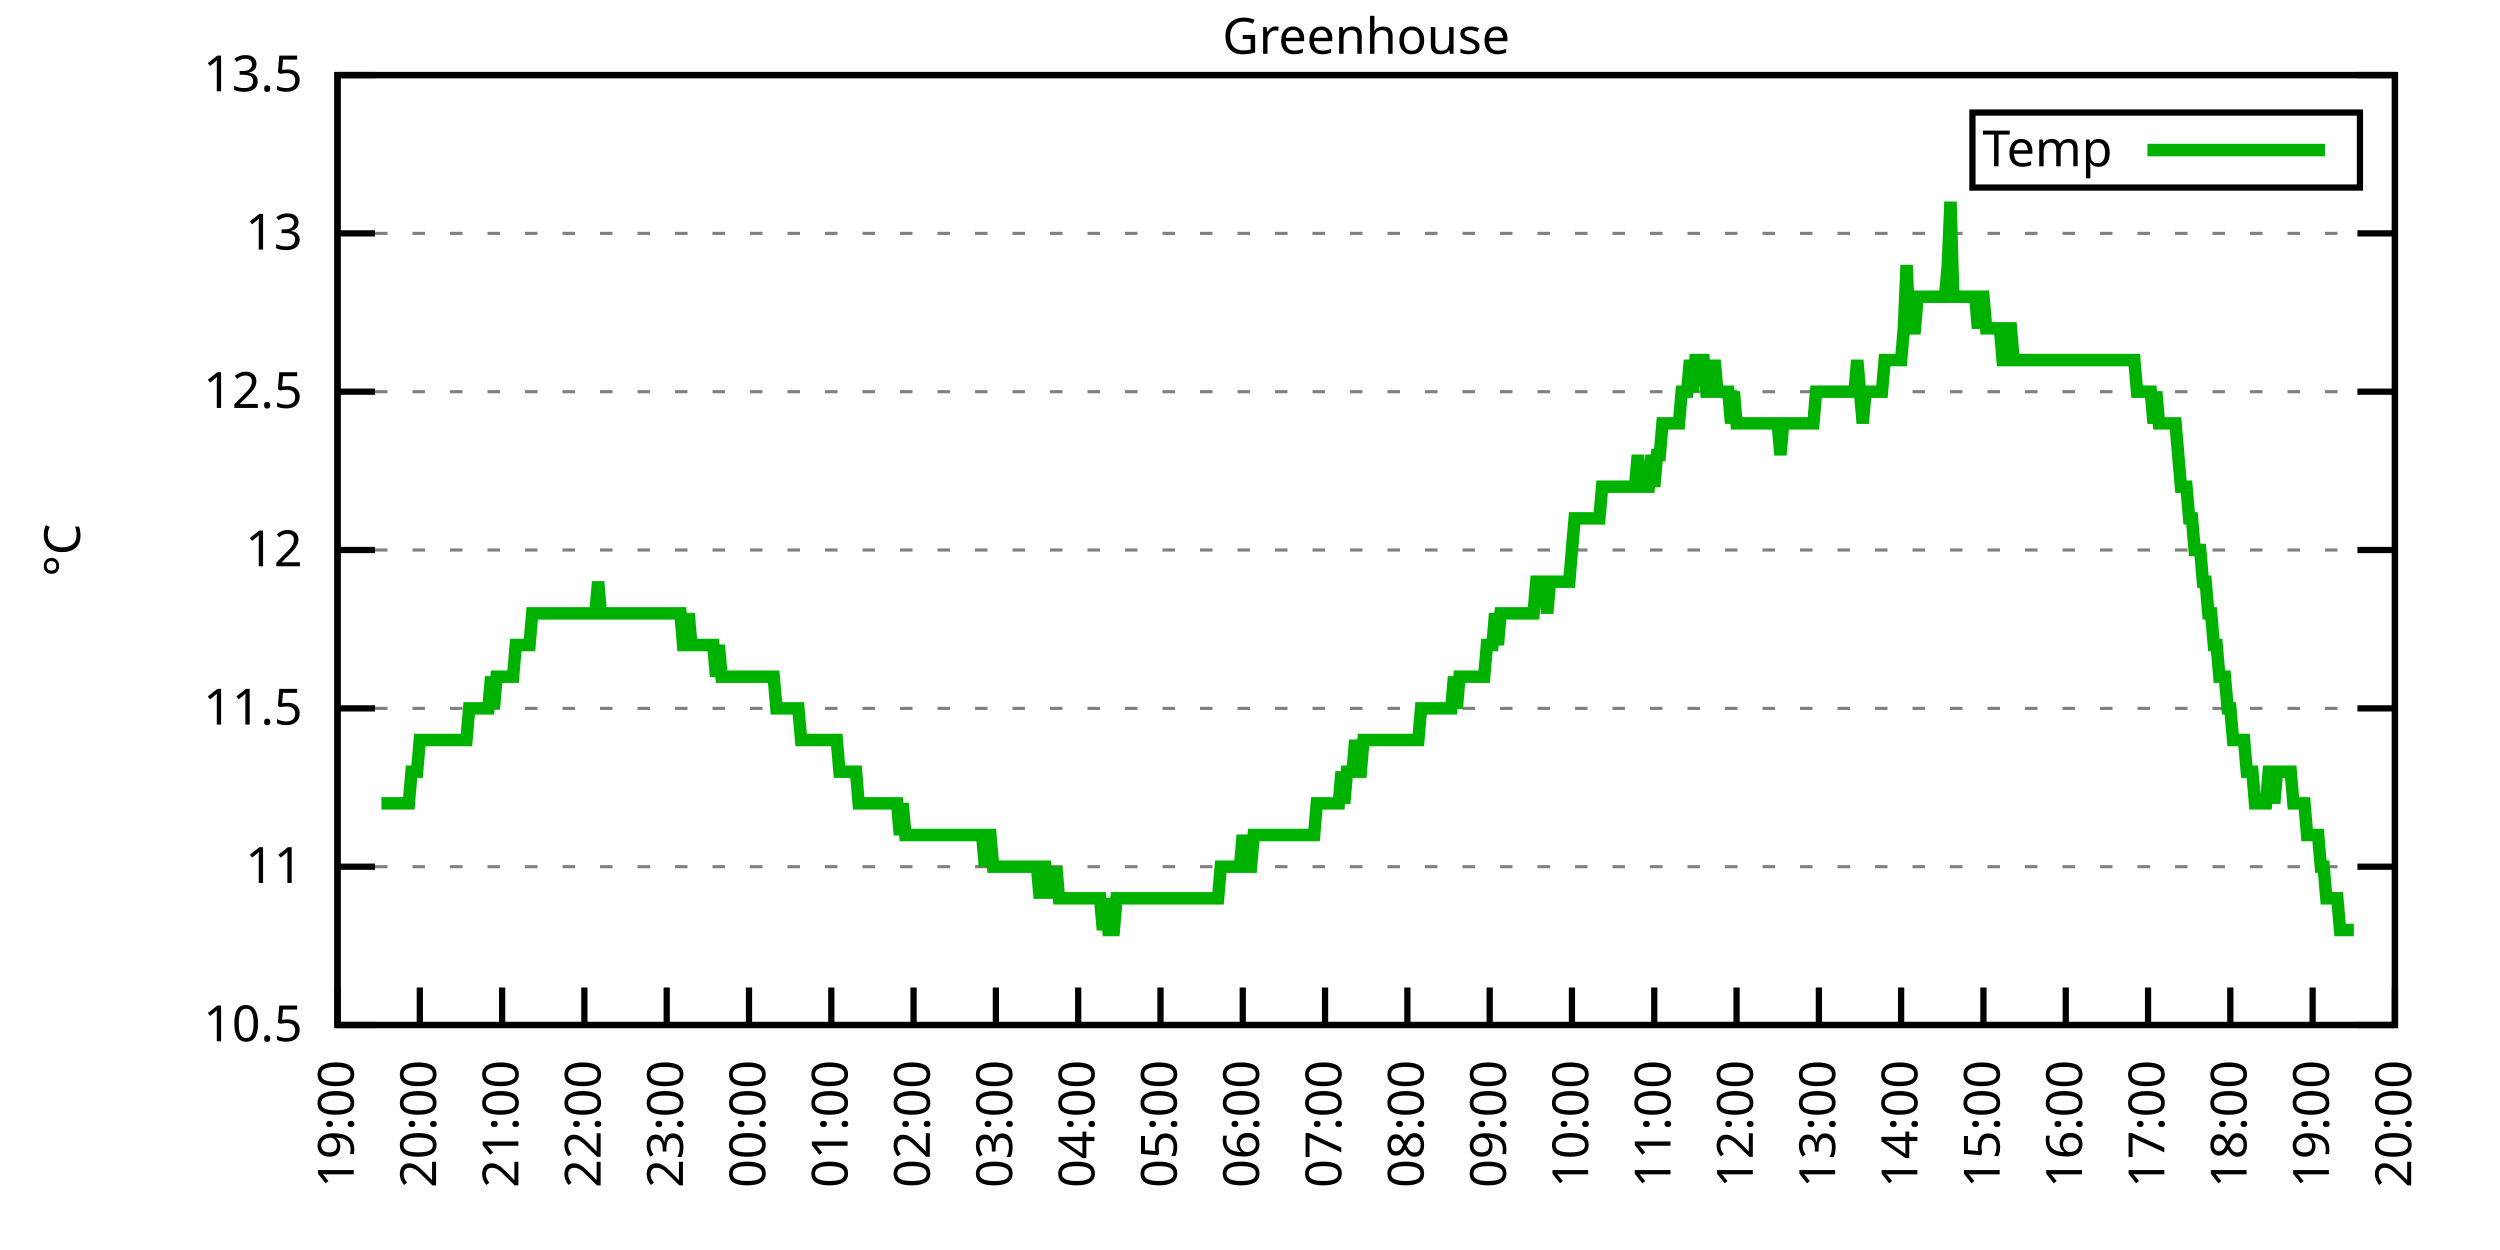
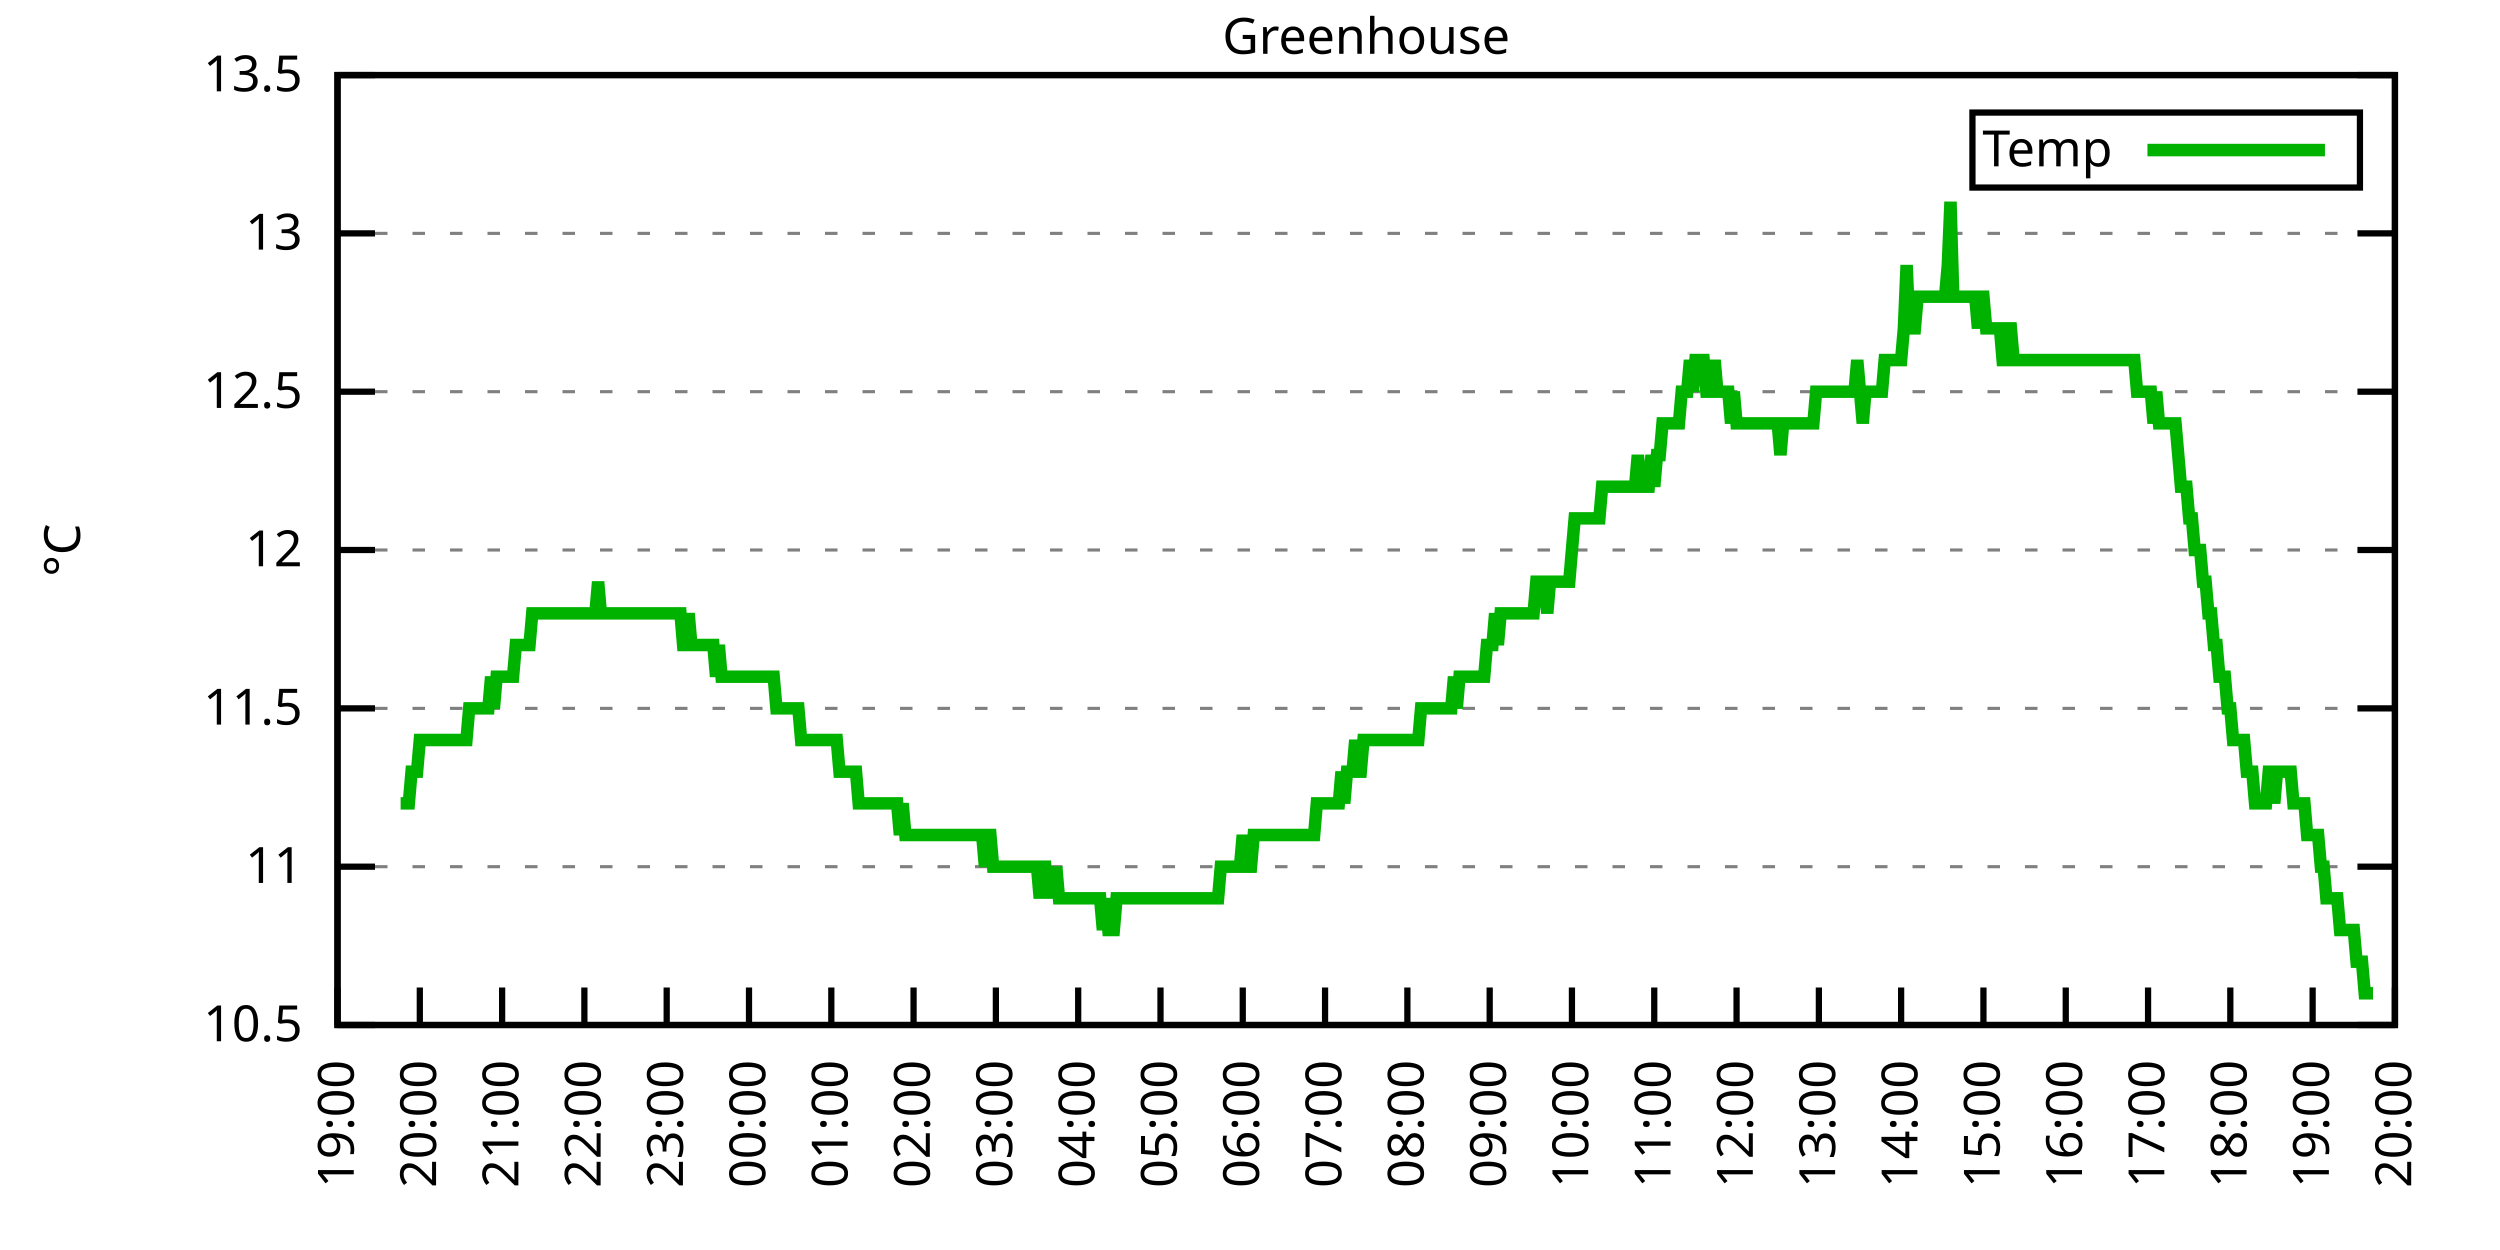
<svg xmlns="http://www.w3.org/2000/svg" xmlns:xlink="http://www.w3.org/1999/xlink" width="400" height="200" viewBox="0 0 400 200">
  <g id="gnuplot_canvas">
    <rect x="0" y="0" width="400" height="200" fill="none" />
    <defs>
      <circle id="gpDot" r="0.5" stroke-width="0.5" stroke="currentColor" />
      <path id="gpPt0" stroke-width="0.333" stroke="currentColor" d="M-1,0 h2 M0,-1 v2" />
      <path id="gpPt1" stroke-width="0.333" stroke="currentColor" d="M-1,-1 L1,1 M1,-1 L-1,1" />
      <path id="gpPt2" stroke-width="0.333" stroke="currentColor" d="M-1,0 L1,0 M0,-1 L0,1 M-1,-1 L1,1 M-1,1 L1,-1" />
      <rect id="gpPt3" stroke-width="0.333" stroke="currentColor" x="-1" y="-1" width="2" height="2" />
      <rect id="gpPt4" stroke-width="0.333" stroke="currentColor" fill="currentColor" x="-1" y="-1" width="2" height="2" />
      <circle id="gpPt5" stroke-width="0.333" stroke="currentColor" cx="0" cy="0" r="1" />
      <use xlink:href="#gpPt5" id="gpPt6" fill="currentColor" stroke="none" />
      <path id="gpPt7" stroke-width="0.333" stroke="currentColor" d="M0,-1.33 L-1.33,0.67 L1.33,0.67 z" />
      <use xlink:href="#gpPt7" id="gpPt8" fill="currentColor" stroke="none" />
      <use xlink:href="#gpPt7" id="gpPt9" stroke="currentColor" transform="rotate(180)" />
      <use xlink:href="#gpPt9" id="gpPt10" fill="currentColor" stroke="none" />
      <use xlink:href="#gpPt3" id="gpPt11" stroke="currentColor" transform="rotate(45)" />
      <use xlink:href="#gpPt11" id="gpPt12" fill="currentColor" stroke="none" />
      <path id="gpPt13" stroke-width="0.333" stroke="currentColor" d="M0,1.330 L1.265,0.411 L0.782,-1.067 L-0.782,-1.076 L-1.265,0.411 z" />
      <use xlink:href="#gpPt13" id="gpPt14" fill="currentColor" stroke="none" />
      <filter id="textbox" filterUnits="objectBoundingBox" x="0" y="0" height="1" width="1">
        <feFlood flood-color="white" flood-opacity="1" result="bgnd" />
        <feComposite in="SourceGraphic" in2="bgnd" operator="atop" />
      </filter>
      <filter id="greybox" filterUnits="objectBoundingBox" x="0" y="0" height="1" width="1">
        <feFlood flood-color="lightgrey" flood-opacity="1" result="grey" />
        <feComposite in="SourceGraphic" in2="grey" operator="atop" />
      </filter>
    </defs>
    <g fill="none" color="white" stroke="currentColor" stroke-width="1.00" stroke-linecap="butt" stroke-linejoin="miter">
</g>
    <g fill="none" color="black" stroke="currentColor" stroke-width="1.00" stroke-linecap="butt" stroke-linejoin="miter">
      <g stroke="none" shape-rendering="crispEdges">
        <polygon fill="rgb(255, 255, 255)" points="54.00,164.00 383.18,164.00 383.18,12.02 54.00,12.02 " />
      </g>
    </g>
    <g fill="none" color="black" stroke="currentColor" stroke-width="1.00" stroke-linecap="butt" stroke-linejoin="miter">
</g>
    <g fill="none" color="black" stroke="black" stroke-width="0.50" stroke-linecap="butt" stroke-linejoin="miter">
</g>
    <g fill="none" color="gray" stroke="currentColor" stroke-width="0.50" stroke-linecap="butt" stroke-linejoin="miter">
      <path stroke="gray" stroke-dasharray="2,4" class="gridline" d="M54.00,164.00 L383.19,164.00  " />
    </g>
    <g fill="none" color="gray" stroke="gray" stroke-width="1.00" stroke-linecap="butt" stroke-linejoin="miter">
</g>
    <g fill="none" color="black" stroke="currentColor" stroke-width="1.00" stroke-linecap="butt" stroke-linejoin="miter">
      <path stroke="black" d="M54.00,164.00 L60.00,164.00 M383.19,164.00 L377.19,164.00  " />
      <g transform="translate(48.40,166.60)" stroke="none" fill="black" font-family="Sans" font-size="8.00" text-anchor="end">
        <text>
          <tspan font-family="Sans"> 10.5</tspan>
        </text>
      </g>
    </g>
    <g fill="none" color="black" stroke="currentColor" stroke-width="1.00" stroke-linecap="butt" stroke-linejoin="miter">
</g>
    <g fill="none" color="black" stroke="black" stroke-width="0.50" stroke-linecap="butt" stroke-linejoin="miter">
</g>
    <g fill="none" color="gray" stroke="currentColor" stroke-width="0.50" stroke-linecap="butt" stroke-linejoin="miter">
      <path stroke="gray" stroke-dasharray="2,4" class="gridline" d="M54.00,138.67 L383.19,138.67  " />
    </g>
    <g fill="none" color="gray" stroke="gray" stroke-width="1.00" stroke-linecap="butt" stroke-linejoin="miter">
</g>
    <g fill="none" color="black" stroke="currentColor" stroke-width="1.00" stroke-linecap="butt" stroke-linejoin="miter">
      <path stroke="black" d="M54.00,138.67 L60.00,138.67 M383.19,138.67 L377.19,138.67  " />
      <g transform="translate(48.40,141.27)" stroke="none" fill="black" font-family="Sans" font-size="8.00" text-anchor="end">
        <text>
          <tspan font-family="Sans"> 11</tspan>
        </text>
      </g>
    </g>
    <g fill="none" color="black" stroke="currentColor" stroke-width="1.00" stroke-linecap="butt" stroke-linejoin="miter">
</g>
    <g fill="none" color="black" stroke="black" stroke-width="0.50" stroke-linecap="butt" stroke-linejoin="miter">
</g>
    <g fill="none" color="gray" stroke="currentColor" stroke-width="0.50" stroke-linecap="butt" stroke-linejoin="miter">
      <path stroke="gray" stroke-dasharray="2,4" class="gridline" d="M54.00,113.34 L383.19,113.34  " />
    </g>
    <g fill="none" color="gray" stroke="gray" stroke-width="1.00" stroke-linecap="butt" stroke-linejoin="miter">
</g>
    <g fill="none" color="black" stroke="currentColor" stroke-width="1.00" stroke-linecap="butt" stroke-linejoin="miter">
      <path stroke="black" d="M54.00,113.34 L60.00,113.34 M383.19,113.34 L377.19,113.34  " />
      <g transform="translate(48.40,115.94)" stroke="none" fill="black" font-family="Sans" font-size="8.00" text-anchor="end">
        <text>
          <tspan font-family="Sans"> 11.5</tspan>
        </text>
      </g>
    </g>
    <g fill="none" color="black" stroke="currentColor" stroke-width="1.00" stroke-linecap="butt" stroke-linejoin="miter">
</g>
    <g fill="none" color="black" stroke="black" stroke-width="0.50" stroke-linecap="butt" stroke-linejoin="miter">
</g>
    <g fill="none" color="gray" stroke="currentColor" stroke-width="0.50" stroke-linecap="butt" stroke-linejoin="miter">
      <path stroke="gray" stroke-dasharray="2,4" class="gridline" d="M54.00,88.00 L383.19,88.00  " />
    </g>
    <g fill="none" color="gray" stroke="gray" stroke-width="1.00" stroke-linecap="butt" stroke-linejoin="miter">
</g>
    <g fill="none" color="black" stroke="currentColor" stroke-width="1.00" stroke-linecap="butt" stroke-linejoin="miter">
      <path stroke="black" d="M54.00,88.00 L60.00,88.00 M383.19,88.00 L377.19,88.00  " />
      <g transform="translate(48.40,90.60)" stroke="none" fill="black" font-family="Sans" font-size="8.00" text-anchor="end">
        <text>
          <tspan font-family="Sans"> 12</tspan>
        </text>
      </g>
    </g>
    <g fill="none" color="black" stroke="currentColor" stroke-width="1.00" stroke-linecap="butt" stroke-linejoin="miter">
</g>
    <g fill="none" color="black" stroke="black" stroke-width="0.50" stroke-linecap="butt" stroke-linejoin="miter">
</g>
    <g fill="none" color="gray" stroke="currentColor" stroke-width="0.50" stroke-linecap="butt" stroke-linejoin="miter">
      <path stroke="gray" stroke-dasharray="2,4" class="gridline" d="M54.00,62.67 L383.19,62.67  " />
    </g>
    <g fill="none" color="gray" stroke="gray" stroke-width="1.00" stroke-linecap="butt" stroke-linejoin="miter">
</g>
    <g fill="none" color="black" stroke="currentColor" stroke-width="1.00" stroke-linecap="butt" stroke-linejoin="miter">
      <path stroke="black" d="M54.00,62.67 L60.00,62.67 M383.19,62.67 L377.19,62.67  " />
      <g transform="translate(48.40,65.27)" stroke="none" fill="black" font-family="Sans" font-size="8.00" text-anchor="end">
        <text>
          <tspan font-family="Sans"> 12.5</tspan>
        </text>
      </g>
    </g>
    <g fill="none" color="black" stroke="currentColor" stroke-width="1.00" stroke-linecap="butt" stroke-linejoin="miter">
</g>
    <g fill="none" color="black" stroke="black" stroke-width="0.50" stroke-linecap="butt" stroke-linejoin="miter">
</g>
    <g fill="none" color="gray" stroke="currentColor" stroke-width="0.50" stroke-linecap="butt" stroke-linejoin="miter">
      <path stroke="gray" stroke-dasharray="2,4" class="gridline" d="M54.00,37.34 L383.19,37.34  " />
    </g>
    <g fill="none" color="gray" stroke="gray" stroke-width="1.00" stroke-linecap="butt" stroke-linejoin="miter">
</g>
    <g fill="none" color="black" stroke="currentColor" stroke-width="1.00" stroke-linecap="butt" stroke-linejoin="miter">
      <path stroke="black" d="M54.00,37.34 L60.00,37.34 M383.19,37.34 L377.19,37.34  " />
      <g transform="translate(48.40,39.94)" stroke="none" fill="black" font-family="Sans" font-size="8.00" text-anchor="end">
        <text>
          <tspan font-family="Sans"> 13</tspan>
        </text>
      </g>
    </g>
    <g fill="none" color="black" stroke="currentColor" stroke-width="1.00" stroke-linecap="butt" stroke-linejoin="miter">
</g>
    <g fill="none" color="black" stroke="black" stroke-width="0.50" stroke-linecap="butt" stroke-linejoin="miter">
</g>
    <g fill="none" color="gray" stroke="currentColor" stroke-width="0.50" stroke-linecap="butt" stroke-linejoin="miter">
      <path stroke="gray" stroke-dasharray="2,4" class="gridline" d="M54.00,12.01 L383.19,12.01  " />
    </g>
    <g fill="none" color="gray" stroke="gray" stroke-width="1.00" stroke-linecap="butt" stroke-linejoin="miter">
</g>
    <g fill="none" color="black" stroke="currentColor" stroke-width="1.00" stroke-linecap="butt" stroke-linejoin="miter">
      <path stroke="black" d="M54.00,12.01 L60.00,12.01 M383.19,12.01 L377.19,12.01  " />
      <g transform="translate(48.40,14.61)" stroke="none" fill="black" font-family="Sans" font-size="8.00" text-anchor="end">
        <text>
          <tspan font-family="Sans"> 13.5</tspan>
        </text>
      </g>
    </g>
    <g fill="none" color="black" stroke="currentColor" stroke-width="1.00" stroke-linecap="butt" stroke-linejoin="miter">
      <path stroke="black" d="M54.00,164.00 L54.00,158.00  " />
      <g transform="translate(56.60,169.60) rotate(270.00)" stroke="none" fill="black" font-family="Sans" font-size="8.00" text-anchor="end">
        <text>
          <tspan font-family="Sans">19:00</tspan>
        </text>
      </g>
    </g>
    <g fill="none" color="black" stroke="currentColor" stroke-width="1.00" stroke-linecap="butt" stroke-linejoin="miter">
      <path stroke="black" d="M67.17,164.00 L67.17,158.00  " />
      <g transform="translate(69.77,169.60) rotate(270.00)" stroke="none" fill="black" font-family="Sans" font-size="8.00" text-anchor="end">
        <text>
          <tspan font-family="Sans">20:00</tspan>
        </text>
      </g>
    </g>
    <g fill="none" color="black" stroke="currentColor" stroke-width="1.00" stroke-linecap="butt" stroke-linejoin="miter">
      <path stroke="black" d="M80.34,164.00 L80.34,158.00  " />
      <g transform="translate(82.94,169.60) rotate(270.00)" stroke="none" fill="black" font-family="Sans" font-size="8.00" text-anchor="end">
        <text>
          <tspan font-family="Sans">21:00</tspan>
        </text>
      </g>
    </g>
    <g fill="none" color="black" stroke="currentColor" stroke-width="1.00" stroke-linecap="butt" stroke-linejoin="miter">
      <path stroke="black" d="M93.50,164.00 L93.50,158.00  " />
      <g transform="translate(96.10,169.60) rotate(270.00)" stroke="none" fill="black" font-family="Sans" font-size="8.00" text-anchor="end">
        <text>
          <tspan font-family="Sans">22:00</tspan>
        </text>
      </g>
    </g>
    <g fill="none" color="black" stroke="currentColor" stroke-width="1.00" stroke-linecap="butt" stroke-linejoin="miter">
      <path stroke="black" d="M106.67,164.00 L106.67,158.00  " />
      <g transform="translate(109.27,169.60) rotate(270.00)" stroke="none" fill="black" font-family="Sans" font-size="8.00" text-anchor="end">
        <text>
          <tspan font-family="Sans">23:00</tspan>
        </text>
      </g>
    </g>
    <g fill="none" color="black" stroke="currentColor" stroke-width="1.00" stroke-linecap="butt" stroke-linejoin="miter">
      <path stroke="black" d="M119.84,164.00 L119.84,158.00  " />
      <g transform="translate(122.44,169.60) rotate(270.00)" stroke="none" fill="black" font-family="Sans" font-size="8.00" text-anchor="end">
        <text>
          <tspan font-family="Sans">00:00</tspan>
        </text>
      </g>
    </g>
    <g fill="none" color="black" stroke="currentColor" stroke-width="1.00" stroke-linecap="butt" stroke-linejoin="miter">
      <path stroke="black" d="M133.01,164.00 L133.01,158.00  " />
      <g transform="translate(135.61,169.60) rotate(270.00)" stroke="none" fill="black" font-family="Sans" font-size="8.00" text-anchor="end">
        <text>
          <tspan font-family="Sans">01:00</tspan>
        </text>
      </g>
    </g>
    <g fill="none" color="black" stroke="currentColor" stroke-width="1.00" stroke-linecap="butt" stroke-linejoin="miter">
      <path stroke="black" d="M146.17,164.00 L146.17,158.00  " />
      <g transform="translate(148.77,169.60) rotate(270.00)" stroke="none" fill="black" font-family="Sans" font-size="8.00" text-anchor="end">
        <text>
          <tspan font-family="Sans">02:00</tspan>
        </text>
      </g>
    </g>
    <g fill="none" color="black" stroke="currentColor" stroke-width="1.00" stroke-linecap="butt" stroke-linejoin="miter">
      <path stroke="black" d="M159.34,164.00 L159.34,158.00  " />
      <g transform="translate(161.94,169.60) rotate(270.00)" stroke="none" fill="black" font-family="Sans" font-size="8.00" text-anchor="end">
        <text>
          <tspan font-family="Sans">03:00</tspan>
        </text>
      </g>
    </g>
    <g fill="none" color="black" stroke="currentColor" stroke-width="1.00" stroke-linecap="butt" stroke-linejoin="miter">
      <path stroke="black" d="M172.51,164.00 L172.51,158.00  " />
      <g transform="translate(175.11,169.60) rotate(270.00)" stroke="none" fill="black" font-family="Sans" font-size="8.00" text-anchor="end">
        <text>
          <tspan font-family="Sans">04:00</tspan>
        </text>
      </g>
    </g>
    <g fill="none" color="black" stroke="currentColor" stroke-width="1.00" stroke-linecap="butt" stroke-linejoin="miter">
      <path stroke="black" d="M185.68,164.00 L185.68,158.00  " />
      <g transform="translate(188.28,169.60) rotate(270.00)" stroke="none" fill="black" font-family="Sans" font-size="8.00" text-anchor="end">
        <text>
          <tspan font-family="Sans">05:00</tspan>
        </text>
      </g>
    </g>
    <g fill="none" color="black" stroke="currentColor" stroke-width="1.00" stroke-linecap="butt" stroke-linejoin="miter">
      <path stroke="black" d="M198.84,164.00 L198.84,158.00  " />
      <g transform="translate(201.44,169.60) rotate(270.00)" stroke="none" fill="black" font-family="Sans" font-size="8.00" text-anchor="end">
        <text>
          <tspan font-family="Sans">06:00</tspan>
        </text>
      </g>
    </g>
    <g fill="none" color="black" stroke="currentColor" stroke-width="1.00" stroke-linecap="butt" stroke-linejoin="miter">
      <path stroke="black" d="M212.01,164.00 L212.01,158.00  " />
      <g transform="translate(214.61,169.60) rotate(270.00)" stroke="none" fill="black" font-family="Sans" font-size="8.00" text-anchor="end">
        <text>
          <tspan font-family="Sans">07:00</tspan>
        </text>
      </g>
    </g>
    <g fill="none" color="black" stroke="currentColor" stroke-width="1.00" stroke-linecap="butt" stroke-linejoin="miter">
      <path stroke="black" d="M225.18,164.00 L225.18,158.00  " />
      <g transform="translate(227.78,169.60) rotate(270.00)" stroke="none" fill="black" font-family="Sans" font-size="8.00" text-anchor="end">
        <text>
          <tspan font-family="Sans">08:00</tspan>
        </text>
      </g>
    </g>
    <g fill="none" color="black" stroke="currentColor" stroke-width="1.00" stroke-linecap="butt" stroke-linejoin="miter">
      <path stroke="black" d="M238.35,164.00 L238.35,158.00  " />
      <g transform="translate(240.95,169.60) rotate(270.00)" stroke="none" fill="black" font-family="Sans" font-size="8.00" text-anchor="end">
        <text>
          <tspan font-family="Sans">09:00</tspan>
        </text>
      </g>
    </g>
    <g fill="none" color="black" stroke="currentColor" stroke-width="1.00" stroke-linecap="butt" stroke-linejoin="miter">
      <path stroke="black" d="M251.51,164.00 L251.51,158.00  " />
      <g transform="translate(254.11,169.60) rotate(270.00)" stroke="none" fill="black" font-family="Sans" font-size="8.00" text-anchor="end">
        <text>
          <tspan font-family="Sans">10:00</tspan>
        </text>
      </g>
    </g>
    <g fill="none" color="black" stroke="currentColor" stroke-width="1.00" stroke-linecap="butt" stroke-linejoin="miter">
      <path stroke="black" d="M264.68,164.00 L264.68,158.00  " />
      <g transform="translate(267.28,169.60) rotate(270.00)" stroke="none" fill="black" font-family="Sans" font-size="8.00" text-anchor="end">
        <text>
          <tspan font-family="Sans">11:00</tspan>
        </text>
      </g>
    </g>
    <g fill="none" color="black" stroke="currentColor" stroke-width="1.00" stroke-linecap="butt" stroke-linejoin="miter">
      <path stroke="black" d="M277.85,164.00 L277.85,158.00  " />
      <g transform="translate(280.45,169.60) rotate(270.00)" stroke="none" fill="black" font-family="Sans" font-size="8.00" text-anchor="end">
        <text>
          <tspan font-family="Sans">12:00</tspan>
        </text>
      </g>
    </g>
    <g fill="none" color="black" stroke="currentColor" stroke-width="1.00" stroke-linecap="butt" stroke-linejoin="miter">
      <path stroke="black" d="M291.02,164.00 L291.02,158.00  " />
      <g transform="translate(293.62,169.60) rotate(270.00)" stroke="none" fill="black" font-family="Sans" font-size="8.00" text-anchor="end">
        <text>
          <tspan font-family="Sans">13:00</tspan>
        </text>
      </g>
    </g>
    <g fill="none" color="black" stroke="currentColor" stroke-width="1.00" stroke-linecap="butt" stroke-linejoin="miter">
      <path stroke="black" d="M304.18,164.00 L304.18,158.00  " />
      <g transform="translate(306.78,169.60) rotate(270.00)" stroke="none" fill="black" font-family="Sans" font-size="8.00" text-anchor="end">
        <text>
          <tspan font-family="Sans">14:00</tspan>
        </text>
      </g>
    </g>
    <g fill="none" color="black" stroke="currentColor" stroke-width="1.00" stroke-linecap="butt" stroke-linejoin="miter">
      <path stroke="black" d="M317.35,164.00 L317.35,158.00  " />
      <g transform="translate(319.95,169.60) rotate(270.00)" stroke="none" fill="black" font-family="Sans" font-size="8.00" text-anchor="end">
        <text>
          <tspan font-family="Sans">15:00</tspan>
        </text>
      </g>
    </g>
    <g fill="none" color="black" stroke="currentColor" stroke-width="1.00" stroke-linecap="butt" stroke-linejoin="miter">
      <path stroke="black" d="M330.52,164.00 L330.52,158.00  " />
      <g transform="translate(333.12,169.60) rotate(270.00)" stroke="none" fill="black" font-family="Sans" font-size="8.00" text-anchor="end">
        <text>
          <tspan font-family="Sans">16:00</tspan>
        </text>
      </g>
    </g>
    <g fill="none" color="black" stroke="currentColor" stroke-width="1.00" stroke-linecap="butt" stroke-linejoin="miter">
      <path stroke="black" d="M343.69,164.00 L343.69,158.00  " />
      <g transform="translate(346.29,169.60) rotate(270.00)" stroke="none" fill="black" font-family="Sans" font-size="8.00" text-anchor="end">
        <text>
          <tspan font-family="Sans">17:00</tspan>
        </text>
      </g>
    </g>
    <g fill="none" color="black" stroke="currentColor" stroke-width="1.00" stroke-linecap="butt" stroke-linejoin="miter">
      <path stroke="black" d="M356.85,164.00 L356.85,158.00  " />
      <g transform="translate(359.45,169.60) rotate(270.00)" stroke="none" fill="black" font-family="Sans" font-size="8.00" text-anchor="end">
        <text>
          <tspan font-family="Sans">18:00</tspan>
        </text>
      </g>
    </g>
    <g fill="none" color="black" stroke="currentColor" stroke-width="1.00" stroke-linecap="butt" stroke-linejoin="miter">
      <path stroke="black" d="M370.02,164.00 L370.02,158.00  " />
      <g transform="translate(372.62,169.60) rotate(270.00)" stroke="none" fill="black" font-family="Sans" font-size="8.00" text-anchor="end">
        <text>
          <tspan font-family="Sans">19:00</tspan>
        </text>
      </g>
    </g>
    <g fill="none" color="black" stroke="currentColor" stroke-width="1.00" stroke-linecap="butt" stroke-linejoin="miter">
      <path stroke="black" d="M383.19,164.00 L383.19,158.00  " />
      <g transform="translate(385.79,169.60) rotate(270.00)" stroke="none" fill="black" font-family="Sans" font-size="8.00" text-anchor="end">
        <text>
          <tspan font-family="Sans">20:00</tspan>
        </text>
      </g>
    </g>
    <g fill="none" color="black" stroke="currentColor" stroke-width="1.00" stroke-linecap="butt" stroke-linejoin="miter">
</g>
    <g fill="none" color="black" stroke="currentColor" stroke-width="1.00" stroke-linecap="butt" stroke-linejoin="miter">
      <path stroke="black" d="M54.00,12.01 L54.00,164.00 L383.19,164.00 L383.19,12.01 L54.00,12.01 Z  " />
    </g>
    <g fill="none" color="black" stroke="currentColor" stroke-width="1.00" stroke-linecap="butt" stroke-linejoin="miter">
</g>
    <g fill="none" color="black" stroke="currentColor" stroke-width="1.00" stroke-linecap="butt" stroke-linejoin="miter">
      <path stroke="black" d="M315.59,30.01 L315.59,18.01 L377.59,18.01 L377.59,30.01 L315.59,30.01 Z  " />
    </g>
    <g id="Greenhouse_plot_1">
      <g fill="none" color="white" stroke="black" stroke-width="2.00" stroke-linecap="butt" stroke-linejoin="miter">
</g>
      <g fill="none" color="black" stroke="currentColor" stroke-width="2.00" stroke-linecap="butt" stroke-linejoin="miter">
        <g transform="translate(337.99,26.61)" stroke="none" fill="black" font-family="Sans" font-size="8.00" text-anchor="end">
          <text>
            <tspan font-family="Sans">Temp</tspan>
          </text>
        </g>
      </g>
      <g fill="none" color="black" stroke="currentColor" stroke-width="2.00" stroke-linecap="butt" stroke-linejoin="miter">
-         <path stroke="rgb(  0, 178,   0)" d="M343.59,24.01 L371.99,24.01 M61.02,128.54 L61.46,128.54 L61.90,128.54 L62.34,128.54 L62.78,128.54 L63.22,128.54   L63.66,128.54 L64.10,128.54 L64.53,128.54 L64.97,128.54 L65.41,128.54 L65.85,123.47 L66.29,123.47 L66.73,123.47   L67.17,118.40 L67.61,118.40 L68.05,118.40 L68.48,118.40 L68.92,118.40 L69.36,118.40 L69.80,118.40 L70.24,118.40   L70.68,118.40 L71.12,118.40 L71.56,118.40 L72.00,118.40 L72.43,118.40 L72.87,118.40 L73.31,118.40 L73.75,118.40   L74.19,118.40 L74.63,118.40 L75.07,113.34 L75.51,113.34 L75.95,113.34 L76.38,113.34 L76.82,113.34 L77.26,113.34   L77.70,113.34 L78.14,113.34 L78.58,108.27 L79.02,113.34 L79.46,108.27 L79.90,108.27 L80.34,108.27 L80.77,108.27   L81.21,108.27 L81.65,108.27 L82.09,108.27 L82.53,103.20 L82.97,103.20 L83.41,103.20 L83.85,103.20 L84.29,103.20   L84.72,103.20 L85.16,98.14 L85.60,98.14 L86.04,98.14 L86.48,98.14 L86.92,98.14 L87.36,98.14 L87.80,98.14   L88.24,98.14 L88.67,98.14 L89.11,98.14 L89.55,98.14 L89.99,98.14 L90.43,98.14 L90.87,98.14 L91.31,98.14   L91.75,98.14 L92.19,98.14 L92.62,98.14 L93.06,98.14 L93.50,98.14 L93.94,98.14 L94.38,98.14 L94.82,98.14   L95.26,98.14 L95.70,93.07 L96.14,98.14 L96.58,98.14 L97.01,98.14 L97.45,98.14 L97.89,98.14 L98.33,98.14   L98.77,98.14 L99.21,98.14 L99.65,98.14 L100.09,98.14 L100.53,98.14 L100.96,98.14 L101.40,98.14 L101.84,98.14   L102.28,98.14 L102.72,98.14 L103.16,98.14 L103.60,98.14 L104.04,98.14 L104.48,98.14 L104.91,98.14 L105.35,98.14   L105.79,98.14 L106.23,98.14 L106.67,98.14 L107.11,98.14 L107.55,98.14 L107.99,98.14 L108.43,98.14 L108.87,98.14   L109.30,103.20 L109.74,103.20 L110.18,98.14 L110.62,103.20 L111.06,103.20 L111.50,103.20 L111.94,103.20 L112.38,103.20   L112.82,103.20 L113.25,103.20 L113.69,103.20 L114.13,103.20 L114.57,108.27 L115.01,103.20 L115.45,108.27 L115.89,108.27   L116.33,108.27 L116.77,108.27 L117.20,108.27 L117.64,108.27 L118.08,108.27 L118.52,108.27 L118.96,108.27 L119.40,108.27   L119.84,108.27 L120.28,108.27 L120.72,108.27 L121.15,108.27 L121.59,108.27 L122.03,108.27 L122.47,108.27 L122.91,108.27   L123.35,108.27 L123.79,108.27 L124.23,113.34 L124.67,113.34 L125.11,113.34 L125.54,113.34 L125.98,113.34 L126.42,113.34   L126.86,113.34 L127.30,113.34 L127.74,113.34 L128.18,118.40 L128.62,118.40 L129.06,118.40 L129.49,118.40 L129.93,118.40   L130.37,118.40 L130.81,118.40 L131.25,118.40 L131.69,118.40 L132.13,118.40 L132.57,118.40 L133.01,118.40 L133.44,118.40   L133.88,118.40 L134.32,123.47 L134.76,123.47 L135.20,123.47 L135.64,123.47 L136.08,123.47 L136.52,123.47 L136.96,123.47   L137.39,128.54 L137.83,128.54 L138.27,128.54 L138.71,128.54 L139.15,128.54 L139.59,128.54 L140.03,128.54 L140.47,128.54   L140.91,128.54 L141.35,128.54 L141.78,128.54 L142.22,128.54 L142.66,128.54 L143.10,128.54 L143.54,128.54 L143.98,133.60   L144.42,128.54 L144.86,133.60 L145.30,133.60 L145.73,133.60 L146.17,133.60 L146.61,133.60 L147.05,133.60 L147.49,133.60   L147.93,133.60 L148.37,133.60 L148.81,133.60 L149.25,133.60 L149.68,133.60 L150.12,133.60 L150.56,133.60 L151.00,133.60   L151.44,133.60 L151.88,133.60 L152.32,133.60 L152.76,133.60 L153.20,133.60 L153.63,133.60 L154.07,133.60 L154.51,133.60   L154.95,133.60 L155.39,133.60 L155.83,133.60 L156.27,133.60 L156.71,133.60 L157.15,133.60 L157.59,138.67 L158.02,133.60   L158.46,133.60 L158.90,138.67 L159.34,138.67 L159.78,138.67 L160.22,138.67 L160.66,138.67 L161.10,138.67 L161.54,138.67   L161.97,138.67 L162.41,138.67 L162.85,138.67 L163.29,138.67 L163.73,138.67 L164.17,138.67 L164.61,138.67 L165.05,138.67   L165.49,138.67 L165.92,138.67 L166.36,143.73 L166.80,138.67 L167.24,138.67 L167.68,143.73 L168.12,138.67 L168.56,143.73   L169.00,138.67 L169.44,143.73 L169.87,143.73 L170.31,143.73 L170.75,143.73 L171.19,143.73 L171.63,143.73 L172.07,143.73   L172.51,143.73 L172.95,143.73 L173.39,143.73 L173.83,143.73 L174.26,143.73 L174.70,143.73 L175.14,143.73 L175.58,143.73   L176.02,143.73 L176.46,148.80 L176.90,143.73 L177.34,148.80 L177.78,148.80 L178.21,148.80 L178.65,143.73 L179.09,143.73   L179.53,143.73 L179.97,143.73 L180.41,143.73 L180.85,143.73 L181.29,143.73 L181.73,143.73 L182.16,143.73 L182.60,143.73   L183.04,143.73 L183.48,143.73 L183.92,143.73 L184.36,143.73 L184.80,143.73 L185.24,143.73 L185.68,143.73 L186.11,143.73   L186.55,143.73 L186.99,143.73 L187.43,143.73 L187.87,143.73 L188.31,143.73 L188.75,143.73 L189.19,143.73 L189.63,143.73   L190.07,143.73 L190.50,143.73 L190.94,143.73 L191.38,143.73 L191.82,143.73 L192.26,143.73 L192.70,143.73 L193.14,143.73   L193.58,143.73 L194.02,143.73 L194.45,143.73 L194.89,143.73 L195.33,138.67 L195.77,138.67 L196.21,138.67 L196.65,138.67   L197.09,138.67 L197.53,138.67 L197.97,138.67 L198.40,138.67 L198.84,133.60 L199.28,138.67 L199.72,138.67 L200.16,138.67   L200.60,133.60 L201.04,133.60 L201.48,133.60 L201.92,133.60 L202.35,133.60 L202.79,133.60 L203.23,133.60 L203.67,133.60   L204.11,133.60 L204.55,133.60 L204.99,133.60 L205.43,133.60 L205.87,133.60 L206.31,133.60 L206.74,133.60 L207.18,133.60   L207.62,133.60 L208.06,133.60 L208.50,133.60 L208.94,133.60 L209.38,133.60 L209.82,133.60 L210.26,133.60 L210.69,128.54   L211.13,128.54 L211.57,128.54 L212.01,128.54 L212.45,128.54 L212.89,128.54 L213.33,128.54 L213.77,128.54 L214.21,128.54   L214.64,123.47 L215.08,128.54 L215.52,123.47 L215.96,123.47 L216.40,123.47 L216.84,118.40 L217.28,123.47 L217.72,123.47   L218.16,118.40 L218.60,118.40 L219.03,118.40 L219.47,118.40 L219.91,118.40 L220.35,118.40 L220.79,118.40 L221.23,118.40   L221.67,118.40 L222.11,118.40 L222.55,118.40 L222.98,118.40 L223.42,118.40 L223.86,118.40 L224.30,118.40 L224.74,118.40   L225.18,118.40 L225.62,118.40 L226.06,118.40 L226.50,118.40 L226.93,118.40 L227.37,113.34 L227.81,113.34 L228.25,113.34   L228.69,113.34 L229.13,113.34 L229.57,113.34 L230.01,113.34 L230.45,113.34 L230.88,113.34 L231.32,113.34 L231.76,113.34   L232.20,113.34 L232.64,108.27 L233.08,113.34 L233.52,108.27 L233.96,108.27 L234.40,108.27 L234.84,108.27 L235.27,108.27   L235.71,108.27 L236.15,108.27 L236.59,108.27 L237.03,108.27 L237.47,108.27 L237.91,103.20 L238.35,103.20 L238.79,103.20   L239.22,98.14 L239.66,103.20 L240.10,98.14 L240.54,98.14 L240.98,98.14 L241.42,98.14 L241.86,98.14 L242.30,98.14   L242.74,98.14 L243.17,98.14 L243.61,98.14 L244.05,98.14 L244.49,98.14 L244.93,98.14 L245.37,98.14 L245.81,93.07   L246.25,93.07 L246.69,93.07 L247.12,93.07 L247.56,98.14 L248.00,93.07 L248.44,93.07 L248.88,93.07 L249.32,93.07   L249.76,93.07 L250.20,93.07 L250.64,93.07 L251.08,93.07 L251.51,88.00 L251.95,82.94 L252.39,82.94 L252.83,82.94   L253.27,82.94 L253.71,82.94 L254.15,82.94 L254.59,82.94 L255.03,82.94 L255.46,82.94 L255.90,82.94 L256.34,77.87   L256.78,77.87 L257.22,77.87 L257.66,77.87 L258.10,77.87 L258.54,77.87 L258.98,77.87 L259.41,77.87 L259.85,77.87   L260.29,77.87 L260.73,77.87 L261.17,77.87 L261.61,77.87 L262.05,72.81 L262.49,77.87 L262.93,77.87 L263.36,77.87   L263.80,77.87 L264.24,72.81 L264.68,77.87 L265.12,72.81 L265.56,72.81 L266.00,67.74 L266.44,67.74 L266.88,67.74   L267.32,67.74 L267.75,67.74 L268.19,67.74 L268.63,67.74 L269.07,62.67 L269.51,62.67 L269.95,62.67 L270.39,57.61   L270.83,62.67 L271.27,57.61 L271.70,57.61 L272.14,57.61 L272.58,57.61 L273.02,62.67 L273.46,62.67 L273.90,62.67   L274.34,57.61 L274.78,62.67 L275.22,62.67 L275.65,62.67 L276.09,62.67 L276.53,62.67 L276.97,67.74 L277.41,62.67   L277.85,67.74 L278.29,67.74 L278.73,67.74 L279.17,67.74 L279.60,67.74 L280.04,67.74 L280.48,67.74 L280.92,67.74   L281.36,67.74 L281.80,67.74 L282.24,67.74 L282.68,67.74 L283.12,67.74 L283.56,67.74 L283.99,67.74 L284.43,67.74   L284.87,72.81 L285.31,67.74 L285.75,67.74 L286.19,67.74 L286.63,67.74 L287.07,67.74 L287.51,67.74 L287.94,67.74   L288.38,67.74 L288.82,67.74 L289.26,67.74 L289.70,67.74 L290.14,67.74 L290.58,62.67 L291.02,62.67 L291.46,62.67   L291.89,62.67 L292.33,62.67 L292.77,62.67 L293.21,62.67 L293.65,62.67 L294.09,62.67 L294.53,62.67 L294.97,62.67   L295.41,62.67 L295.84,62.67 L296.28,62.67 L296.72,62.67 L297.16,57.61 L297.60,62.67 L298.04,67.74 L298.48,62.67   L298.92,62.67 L299.36,62.67 L299.80,62.67 L300.23,62.67 L300.67,62.67 L301.11,62.67 L301.55,57.61 L301.99,57.61   L302.43,57.61 L302.87,57.61 L303.31,57.61 L303.75,57.61 L304.18,57.61 L304.62,52.54 L305.06,42.41 L305.50,52.54   L305.94,52.54 L306.38,52.54 L306.82,47.47 L307.26,47.47 L307.70,47.47 L308.13,47.47 L308.57,47.47 L309.01,47.47   L309.45,47.47 L309.89,47.47 L310.33,47.47 L310.77,47.47 L311.21,47.47 L311.65,42.41 L312.08,32.28 L312.52,47.47   L312.96,47.47 L313.40,47.47 L313.84,47.47 L314.28,47.47 L314.72,47.47 L315.16,47.47 L315.60,47.47 L316.04,47.47   L316.47,52.54 L316.91,47.47 L317.35,47.47 L317.79,52.54 L318.23,52.54 L318.67,52.54 L319.11,52.54 L319.55,52.54   L319.99,52.54 L320.42,57.61 L320.86,57.61 L321.30,52.54 L321.74,52.54 L322.18,57.61 L322.62,57.61 L323.06,57.61   L323.50,57.61 L323.94,57.61 L324.37,57.61 L324.81,57.61 L325.25,57.61 L325.69,57.61 L326.13,57.61 L326.57,57.61   L327.01,57.61 L327.45,57.61 L327.89,57.61 L328.33,57.61 L328.76,57.61 L329.20,57.61 L329.64,57.61 L330.08,57.61   L330.52,57.61 L330.96,57.61 L331.40,57.61 L331.84,57.61 L332.28,57.61 L332.71,57.61 L333.15,57.61 L333.59,57.61   L334.03,57.61 L334.47,57.61 L334.91,57.61 L335.35,57.61 L335.79,57.61 L336.23,57.61 L336.66,57.61 L337.10,57.61   L337.54,57.61 L337.98,57.61 L338.42,57.61 L338.86,57.61 L339.30,57.61 L339.74,57.61 L340.18,57.61 L340.61,57.61   L341.05,57.61 L341.49,57.61 L341.93,62.67 L342.37,62.67 L342.81,62.67 L343.25,62.67 L343.69,62.67 L344.13,62.67   L344.57,67.74 L345.00,62.67 L345.44,67.74 L345.88,67.74 L346.32,67.74 L346.76,67.74 L347.20,67.74 L347.64,67.74   L348.08,67.74 L348.52,72.81 L348.95,77.87 L349.39,77.87 L349.83,77.87 L350.27,82.94 L350.71,82.94 L351.15,88.00   L351.59,88.00 L352.03,88.00 L352.47,93.07 L352.90,93.07 L353.34,98.14 L353.78,98.14 L354.22,103.20 L354.66,103.20   L355.10,108.27 L355.54,108.27 L355.98,108.27 L356.42,113.34 L356.85,113.34 L357.29,118.40 L357.73,118.40 L358.17,118.40   L358.61,118.40 L359.05,118.40 L359.49,123.47 L359.93,123.47 L360.37,123.47 L360.81,128.54 L361.24,128.54 L361.68,128.54   L362.12,128.54 L362.56,128.54 L363.00,123.47 L363.44,123.47 L363.88,128.54 L364.32,123.47 L364.76,123.47 L365.19,123.47   L365.63,123.47 L366.07,123.47 L366.51,123.47 L366.95,128.54 L367.39,128.54 L367.83,128.54 L368.27,128.54 L368.71,128.54   L369.14,133.60 L369.58,133.60 L370.02,133.60 L370.46,133.60 L370.90,133.60 L371.34,138.67 L371.78,138.67 L372.22,143.73   L372.66,143.73 L373.09,143.73 L373.53,143.73 L373.97,143.73 L374.41,148.80 L374.85,148.80 L375.29,148.80 L375.73,148.80   L376.17,148.80 L376.61,148.80  " />
+         <path stroke="rgb(  0, 178,   0)" d="M343.59,24.01 L371.99,24.01 M64.10,128.54 L64.53,128.54 L64.97,128.54 L65.41,128.54 L65.85,123.47 L66.29,123.47   L66.73,123.47 L67.17,118.40 L67.61,118.40 L68.05,118.40 L68.48,118.40 L68.92,118.40 L69.36,118.40 L69.80,118.40   L70.24,118.40 L70.68,118.40 L71.12,118.40 L71.56,118.40 L72.00,118.40 L72.43,118.40 L72.87,118.40 L73.31,118.40   L73.75,118.40 L74.19,118.40 L74.63,118.40 L75.07,113.34 L75.51,113.34 L75.95,113.34 L76.38,113.34 L76.82,113.34   L77.26,113.34 L77.70,113.34 L78.14,113.34 L78.58,108.27 L79.02,113.34 L79.46,108.27 L79.90,108.27 L80.34,108.27   L80.77,108.27 L81.21,108.27 L81.65,108.27 L82.09,108.27 L82.53,103.20 L82.97,103.20 L83.41,103.20 L83.85,103.20   L84.29,103.20 L84.72,103.20 L85.16,98.14 L85.60,98.14 L86.04,98.14 L86.48,98.14 L86.92,98.14 L87.36,98.14   L87.80,98.14 L88.24,98.14 L88.67,98.14 L89.11,98.14 L89.55,98.14 L89.99,98.14 L90.43,98.14 L90.87,98.14   L91.31,98.14 L91.75,98.14 L92.19,98.14 L92.62,98.14 L93.06,98.14 L93.50,98.14 L93.94,98.14 L94.38,98.14   L94.82,98.14 L95.26,98.14 L95.70,93.07 L96.14,98.14 L96.58,98.14 L97.01,98.14 L97.45,98.14 L97.89,98.14   L98.33,98.14 L98.77,98.14 L99.21,98.14 L99.65,98.14 L100.09,98.14 L100.53,98.14 L100.96,98.14 L101.40,98.14   L101.84,98.14 L102.28,98.14 L102.72,98.14 L103.16,98.14 L103.60,98.14 L104.04,98.14 L104.48,98.14 L104.91,98.14   L105.35,98.14 L105.79,98.14 L106.23,98.14 L106.67,98.14 L107.11,98.14 L107.55,98.14 L107.99,98.14 L108.43,98.14   L108.87,98.14 L109.30,103.20 L109.74,103.20 L110.18,98.14 L110.62,103.20 L111.06,103.20 L111.50,103.20 L111.94,103.20   L112.38,103.20 L112.82,103.20 L113.25,103.20 L113.69,103.20 L114.13,103.20 L114.57,108.27 L115.01,103.20 L115.45,108.27   L115.89,108.27 L116.33,108.27 L116.77,108.27 L117.20,108.27 L117.64,108.27 L118.08,108.27 L118.52,108.27 L118.96,108.27   L119.40,108.27 L119.84,108.27 L120.28,108.27 L120.72,108.27 L121.15,108.27 L121.59,108.27 L122.03,108.27 L122.47,108.27   L122.91,108.27 L123.35,108.27 L123.79,108.27 L124.23,113.34 L124.67,113.34 L125.11,113.34 L125.54,113.34 L125.98,113.34   L126.42,113.34 L126.86,113.34 L127.30,113.34 L127.74,113.34 L128.18,118.40 L128.62,118.40 L129.06,118.40 L129.49,118.40   L129.93,118.40 L130.37,118.40 L130.81,118.40 L131.25,118.40 L131.69,118.40 L132.13,118.40 L132.57,118.40 L133.01,118.40   L133.44,118.40 L133.88,118.40 L134.32,123.47 L134.76,123.47 L135.20,123.47 L135.64,123.47 L136.08,123.47 L136.52,123.47   L136.96,123.47 L137.39,128.54 L137.83,128.54 L138.27,128.54 L138.71,128.54 L139.15,128.54 L139.59,128.54 L140.03,128.54   L140.47,128.54 L140.91,128.54 L141.35,128.54 L141.78,128.54 L142.22,128.54 L142.66,128.54 L143.10,128.54 L143.54,128.54   L143.98,133.60 L144.42,128.54 L144.86,133.60 L145.30,133.60 L145.73,133.60 L146.17,133.60 L146.61,133.60 L147.05,133.60   L147.49,133.60 L147.93,133.60 L148.37,133.60 L148.81,133.60 L149.25,133.60 L149.68,133.60 L150.12,133.60 L150.56,133.60   L151.00,133.60 L151.44,133.60 L151.88,133.60 L152.32,133.60 L152.76,133.60 L153.20,133.60 L153.63,133.60 L154.07,133.60   L154.51,133.60 L154.95,133.60 L155.39,133.60 L155.83,133.60 L156.27,133.60 L156.71,133.60 L157.15,133.60 L157.59,138.67   L158.02,133.60 L158.46,133.60 L158.90,138.67 L159.34,138.67 L159.78,138.67 L160.22,138.67 L160.66,138.67 L161.10,138.67   L161.54,138.67 L161.97,138.67 L162.41,138.67 L162.85,138.67 L163.29,138.67 L163.73,138.67 L164.17,138.67 L164.61,138.67   L165.05,138.67 L165.49,138.67 L165.92,138.67 L166.36,143.73 L166.80,138.67 L167.24,138.67 L167.68,143.73 L168.12,138.67   L168.56,143.73 L169.00,138.67 L169.44,143.73 L169.87,143.73 L170.31,143.73 L170.75,143.73 L171.19,143.73 L171.63,143.73   L172.07,143.73 L172.51,143.73 L172.95,143.73 L173.39,143.73 L173.83,143.73 L174.26,143.73 L174.70,143.73 L175.14,143.73   L175.58,143.73 L176.02,143.73 L176.46,148.80 L176.90,143.73 L177.34,148.80 L177.78,148.80 L178.21,148.80 L178.65,143.73   L179.09,143.73 L179.53,143.73 L179.97,143.73 L180.41,143.73 L180.85,143.73 L181.29,143.73 L181.73,143.73 L182.16,143.73   L182.60,143.73 L183.04,143.73 L183.48,143.73 L183.92,143.73 L184.36,143.73 L184.80,143.73 L185.24,143.73 L185.68,143.73   L186.11,143.73 L186.55,143.73 L186.99,143.73 L187.43,143.73 L187.87,143.73 L188.31,143.73 L188.75,143.73 L189.19,143.73   L189.63,143.73 L190.07,143.73 L190.50,143.73 L190.94,143.73 L191.38,143.73 L191.82,143.73 L192.26,143.73 L192.70,143.73   L193.14,143.73 L193.58,143.73 L194.02,143.73 L194.45,143.73 L194.89,143.73 L195.33,138.67 L195.77,138.67 L196.21,138.67   L196.65,138.67 L197.09,138.67 L197.53,138.67 L197.97,138.67 L198.40,138.67 L198.84,133.60 L199.28,138.67 L199.72,138.67   L200.16,138.67 L200.60,133.60 L201.04,133.60 L201.48,133.60 L201.92,133.60 L202.35,133.60 L202.79,133.60 L203.23,133.60   L203.67,133.60 L204.11,133.60 L204.55,133.60 L204.99,133.60 L205.43,133.60 L205.87,133.60 L206.31,133.60 L206.74,133.60   L207.18,133.60 L207.62,133.60 L208.06,133.60 L208.50,133.60 L208.94,133.60 L209.38,133.60 L209.82,133.60 L210.26,133.60   L210.69,128.54 L211.13,128.54 L211.57,128.54 L212.01,128.54 L212.45,128.54 L212.89,128.54 L213.33,128.54 L213.77,128.54   L214.21,128.54 L214.64,123.47 L215.08,128.54 L215.52,123.47 L215.96,123.47 L216.40,123.47 L216.84,118.40 L217.28,123.47   L217.72,123.47 L218.16,118.40 L218.60,118.40 L219.03,118.40 L219.47,118.40 L219.91,118.40 L220.35,118.40 L220.79,118.40   L221.23,118.40 L221.67,118.40 L222.11,118.40 L222.55,118.40 L222.98,118.40 L223.42,118.40 L223.86,118.40 L224.30,118.40   L224.74,118.40 L225.18,118.40 L225.62,118.40 L226.06,118.40 L226.50,118.40 L226.93,118.40 L227.37,113.34 L227.81,113.34   L228.25,113.34 L228.69,113.34 L229.13,113.34 L229.57,113.34 L230.01,113.34 L230.45,113.34 L230.88,113.34 L231.32,113.34   L231.76,113.34 L232.20,113.34 L232.64,108.27 L233.08,113.34 L233.52,108.27 L233.96,108.27 L234.40,108.27 L234.84,108.27   L235.27,108.27 L235.71,108.27 L236.15,108.27 L236.59,108.27 L237.03,108.27 L237.47,108.27 L237.91,103.20 L238.35,103.20   L238.79,103.20 L239.22,98.14 L239.66,103.20 L240.10,98.14 L240.54,98.14 L240.98,98.14 L241.42,98.14 L241.86,98.14   L242.30,98.14 L242.74,98.14 L243.17,98.14 L243.61,98.14 L244.05,98.14 L244.49,98.14 L244.93,98.14 L245.37,98.14   L245.81,93.07 L246.25,93.07 L246.69,93.07 L247.12,93.07 L247.56,98.14 L248.00,93.07 L248.44,93.07 L248.88,93.07   L249.32,93.07 L249.76,93.07 L250.20,93.07 L250.64,93.07 L251.08,93.07 L251.51,88.00 L251.95,82.94 L252.39,82.94   L252.83,82.94 L253.27,82.94 L253.71,82.94 L254.15,82.94 L254.59,82.94 L255.03,82.94 L255.46,82.94 L255.90,82.94   L256.34,77.87 L256.78,77.87 L257.22,77.87 L257.66,77.87 L258.10,77.87 L258.54,77.87 L258.98,77.87 L259.41,77.87   L259.85,77.87 L260.29,77.87 L260.73,77.87 L261.17,77.87 L261.61,77.87 L262.05,72.81 L262.49,77.87 L262.93,77.87   L263.36,77.87 L263.80,77.87 L264.24,72.81 L264.68,77.87 L265.12,72.81 L265.56,72.81 L266.00,67.74 L266.44,67.74   L266.88,67.74 L267.32,67.74 L267.75,67.74 L268.19,67.74 L268.63,67.74 L269.07,62.67 L269.51,62.67 L269.95,62.67   L270.39,57.61 L270.83,62.67 L271.27,57.61 L271.70,57.61 L272.14,57.61 L272.58,57.61 L273.02,62.67 L273.46,62.67   L273.90,62.67 L274.34,57.61 L274.78,62.67 L275.22,62.67 L275.65,62.67 L276.09,62.67 L276.53,62.67 L276.97,67.74   L277.41,62.67 L277.85,67.74 L278.29,67.74 L278.73,67.74 L279.17,67.74 L279.60,67.74 L280.04,67.74 L280.48,67.74   L280.92,67.74 L281.36,67.74 L281.80,67.74 L282.24,67.74 L282.68,67.74 L283.12,67.74 L283.56,67.74 L283.99,67.74   L284.43,67.74 L284.87,72.81 L285.31,67.74 L285.75,67.74 L286.19,67.74 L286.63,67.74 L287.07,67.74 L287.51,67.74   L287.94,67.74 L288.38,67.74 L288.82,67.74 L289.26,67.74 L289.70,67.74 L290.14,67.74 L290.58,62.67 L291.02,62.67   L291.46,62.67 L291.89,62.67 L292.33,62.67 L292.77,62.67 L293.21,62.67 L293.65,62.67 L294.09,62.67 L294.53,62.67   L294.97,62.67 L295.41,62.67 L295.84,62.67 L296.28,62.67 L296.72,62.67 L297.16,57.61 L297.60,62.67 L298.04,67.74   L298.48,62.67 L298.92,62.67 L299.36,62.67 L299.80,62.67 L300.23,62.67 L300.67,62.67 L301.11,62.67 L301.55,57.61   L301.99,57.61 L302.43,57.61 L302.87,57.61 L303.31,57.61 L303.75,57.61 L304.18,57.61 L304.62,52.54 L305.06,42.41   L305.50,52.54 L305.94,52.54 L306.38,52.54 L306.82,47.47 L307.26,47.47 L307.70,47.47 L308.13,47.47 L308.57,47.47   L309.01,47.47 L309.45,47.47 L309.89,47.47 L310.33,47.47 L310.77,47.47 L311.21,47.47 L311.65,42.41 L312.08,32.28   L312.52,47.47 L312.96,47.47 L313.40,47.47 L313.84,47.47 L314.28,47.47 L314.72,47.47 L315.16,47.47 L315.60,47.47   L316.04,47.47 L316.47,52.54 L316.91,47.47 L317.35,47.47 L317.79,52.54 L318.23,52.54 L318.67,52.54 L319.11,52.54   L319.55,52.54 L319.99,52.54 L320.42,57.61 L320.86,57.61 L321.30,52.54 L321.74,52.54 L322.18,57.61 L322.62,57.61   L323.06,57.61 L323.50,57.61 L323.94,57.61 L324.37,57.61 L324.81,57.61 L325.25,57.61 L325.69,57.61 L326.13,57.61   L326.57,57.61 L327.01,57.61 L327.45,57.61 L327.89,57.61 L328.33,57.61 L328.76,57.61 L329.20,57.61 L329.64,57.61   L330.08,57.61 L330.52,57.61 L330.96,57.61 L331.40,57.61 L331.84,57.61 L332.28,57.61 L332.71,57.61 L333.15,57.61   L333.59,57.61 L334.03,57.61 L334.47,57.61 L334.91,57.61 L335.35,57.61 L335.79,57.61 L336.23,57.61 L336.66,57.61   L337.10,57.61 L337.54,57.61 L337.98,57.61 L338.42,57.61 L338.86,57.61 L339.30,57.61 L339.74,57.61 L340.18,57.61   L340.61,57.61 L341.05,57.61 L341.49,57.61 L341.93,62.67 L342.37,62.67 L342.81,62.67 L343.25,62.67 L343.69,62.67   L344.13,62.67 L344.57,67.74 L345.00,62.67 L345.44,67.74 L345.88,67.74 L346.32,67.74 L346.76,67.74 L347.20,67.74   L347.64,67.74 L348.08,67.74 L348.52,72.81 L348.95,77.87 L349.39,77.87 L349.83,77.87 L350.27,82.94 L350.71,82.94   L351.15,88.00 L351.59,88.00 L352.03,88.00 L352.47,93.07 L352.90,93.07 L353.34,98.14 L353.78,98.14 L354.22,103.20   L354.66,103.20 L355.10,108.27 L355.54,108.27 L355.98,108.27 L356.42,113.34 L356.85,113.34 L357.29,118.40 L357.73,118.40   L358.17,118.40 L358.61,118.40 L359.05,118.40 L359.49,123.47 L359.93,123.47 L360.37,123.47 L360.81,128.54 L361.24,128.54   L361.68,128.54 L362.12,128.54 L362.56,128.54 L363.00,123.47 L363.44,123.47 L363.88,128.54 L364.32,123.47 L364.76,123.47   L365.19,123.47 L365.63,123.47 L366.07,123.47 L366.51,123.47 L366.95,128.54 L367.39,128.54 L367.83,128.54 L368.27,128.54   L368.71,128.54 L369.14,133.60 L369.58,133.60 L370.02,133.60 L370.46,133.60 L370.90,133.60 L371.34,138.67 L371.78,138.67   L372.22,143.73 L372.66,143.73 L373.09,143.73 L373.53,143.73 L373.97,143.73 L374.41,148.80 L374.85,148.80 L375.29,148.80   L375.73,148.80 L376.17,148.80 L376.61,148.80 L377.05,153.87 L377.48,153.87 L377.92,153.87 L378.36,158.93 L378.80,158.93   L379.24,158.93 L379.68,158.93  " />
      </g>
    </g>
    <g fill="none" color="black" stroke="currentColor" stroke-width="2.00" stroke-linecap="butt" stroke-linejoin="miter">
</g>
    <g fill="none" color="black" stroke="black" stroke-width="1.00" stroke-linecap="butt" stroke-linejoin="miter">
</g>
    <g fill="none" color="black" stroke="currentColor" stroke-width="1.00" stroke-linecap="butt" stroke-linejoin="miter">
      <path stroke="black" d="M54.00,12.01 L54.00,164.00 L383.19,164.00 L383.19,12.01 L54.00,12.01 Z  " />
      <g transform="translate(12.80,88.01) rotate(270.00)" stroke="none" fill="black" font-family="Sans" font-size="8.00" text-anchor="middle">
        <text>
          <tspan font-family="Sans">°C</tspan>
        </text>
      </g>
    </g>
    <g fill="none" color="black" stroke="currentColor" stroke-width="1.00" stroke-linecap="butt" stroke-linejoin="miter">
</g>
    <g fill="none" color="black" stroke="currentColor" stroke-width="1.00" stroke-linecap="butt" stroke-linejoin="miter">
      <g transform="translate(218.59,8.61)" stroke="none" fill="black" font-family="Sans" font-size="8.00" text-anchor="middle">
        <text>
          <tspan font-family="Sans">Greenhouse</tspan>
        </text>
      </g>
    </g>
    <g fill="none" color="black" stroke="currentColor" stroke-width="1.00" stroke-linecap="butt" stroke-linejoin="miter">
</g>
  </g>
</svg>
